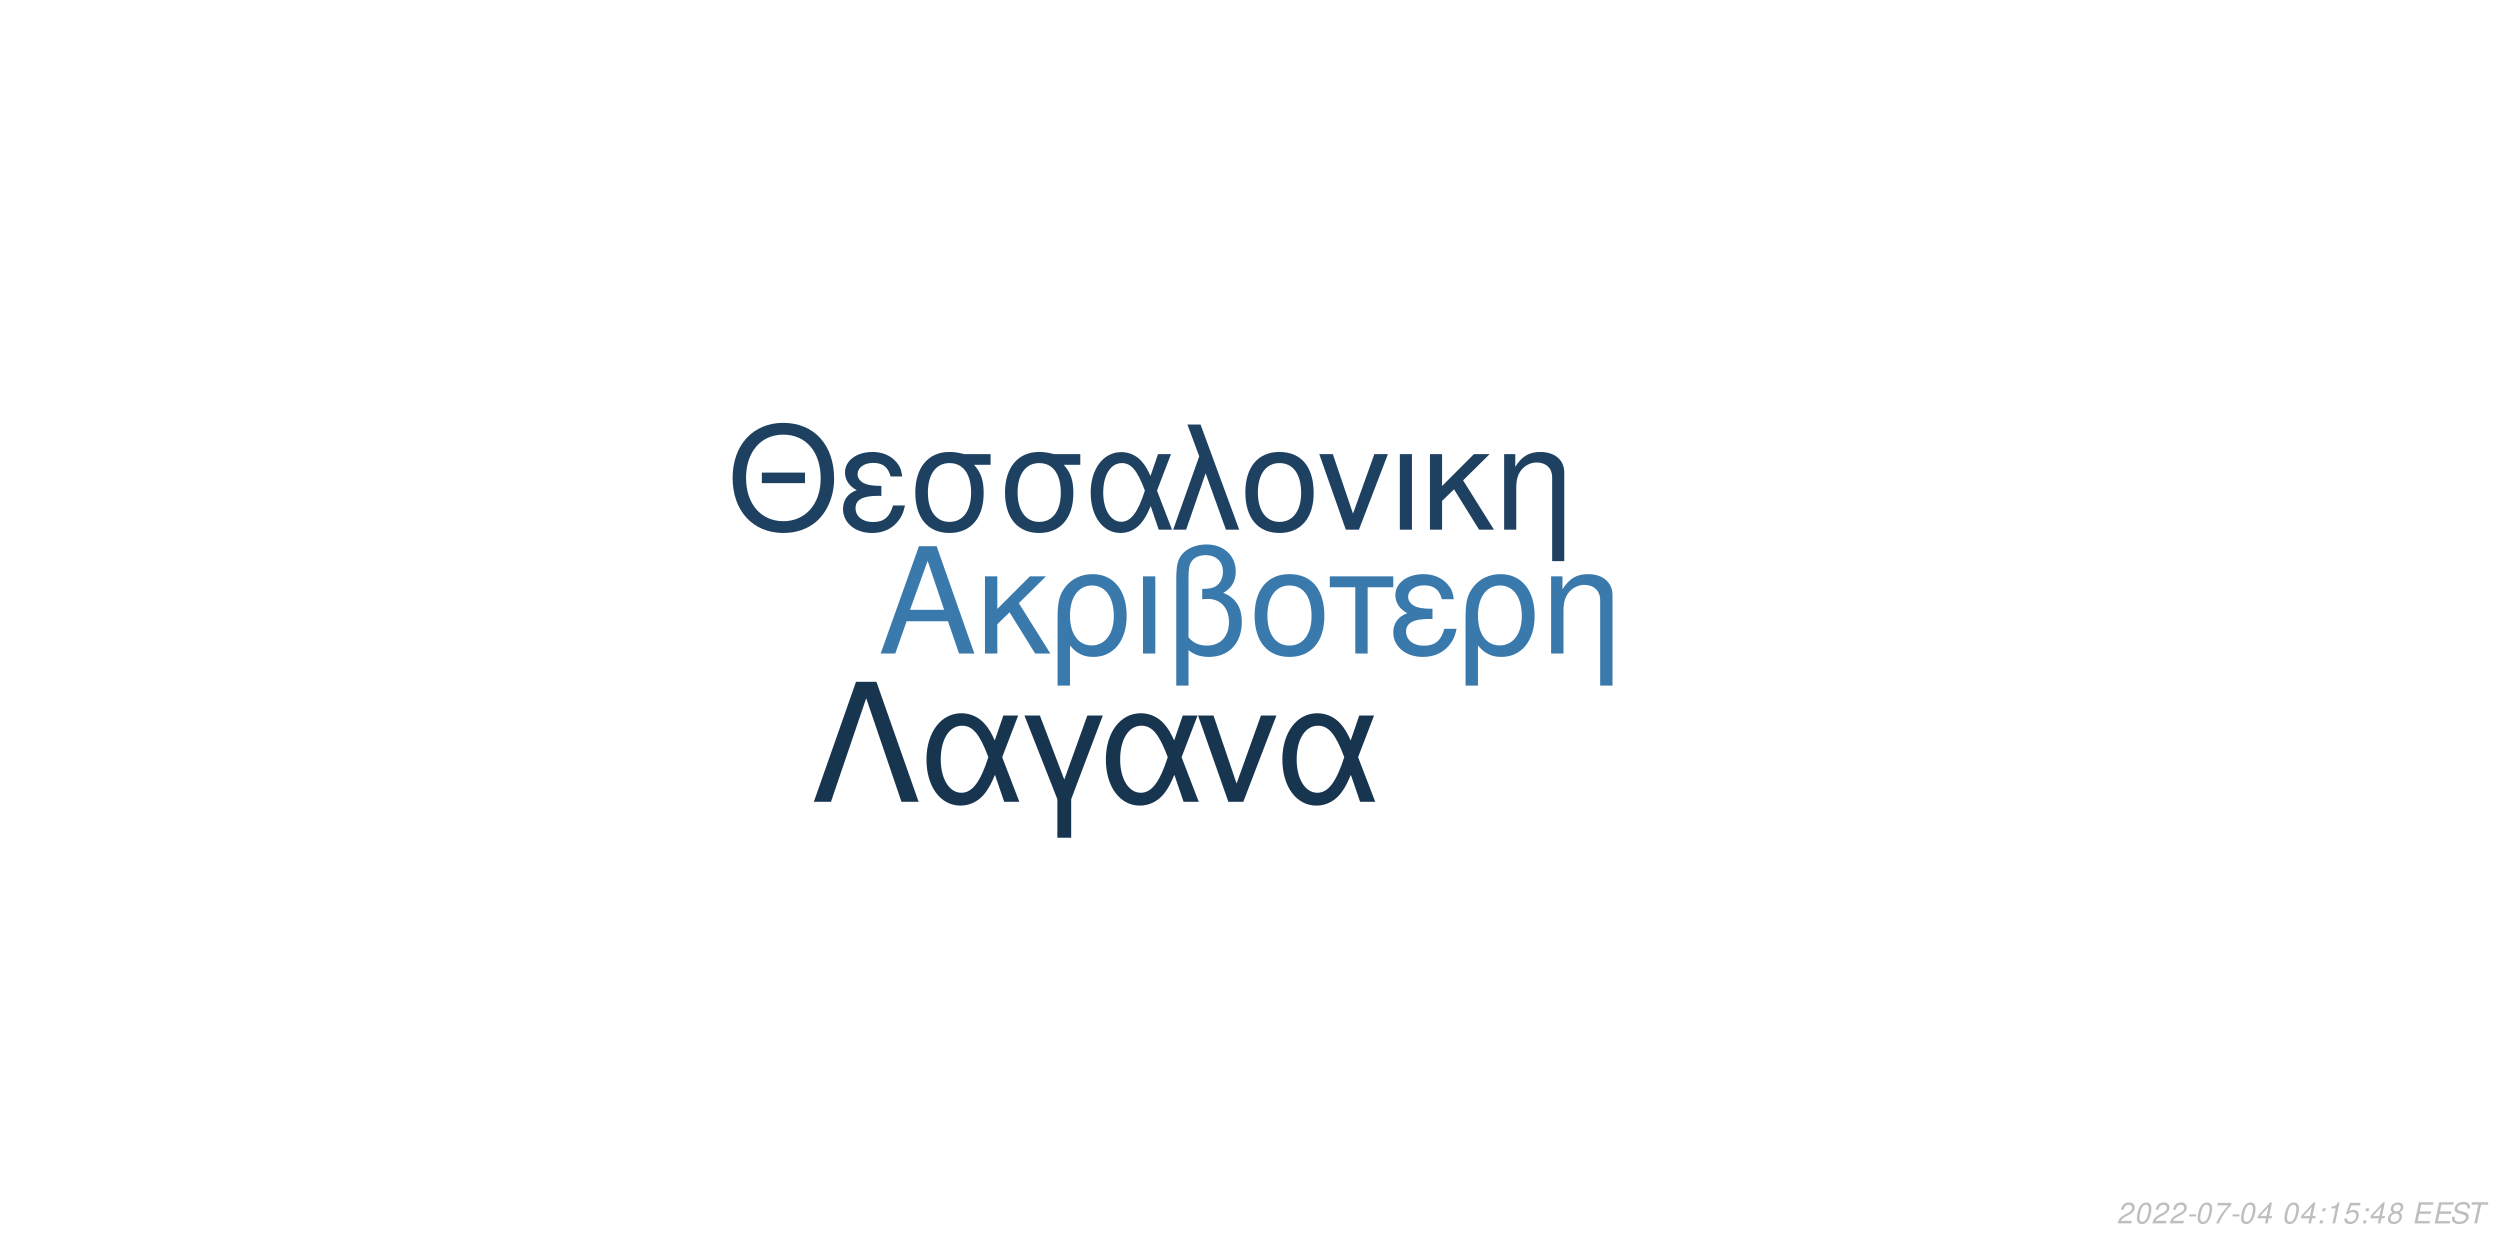
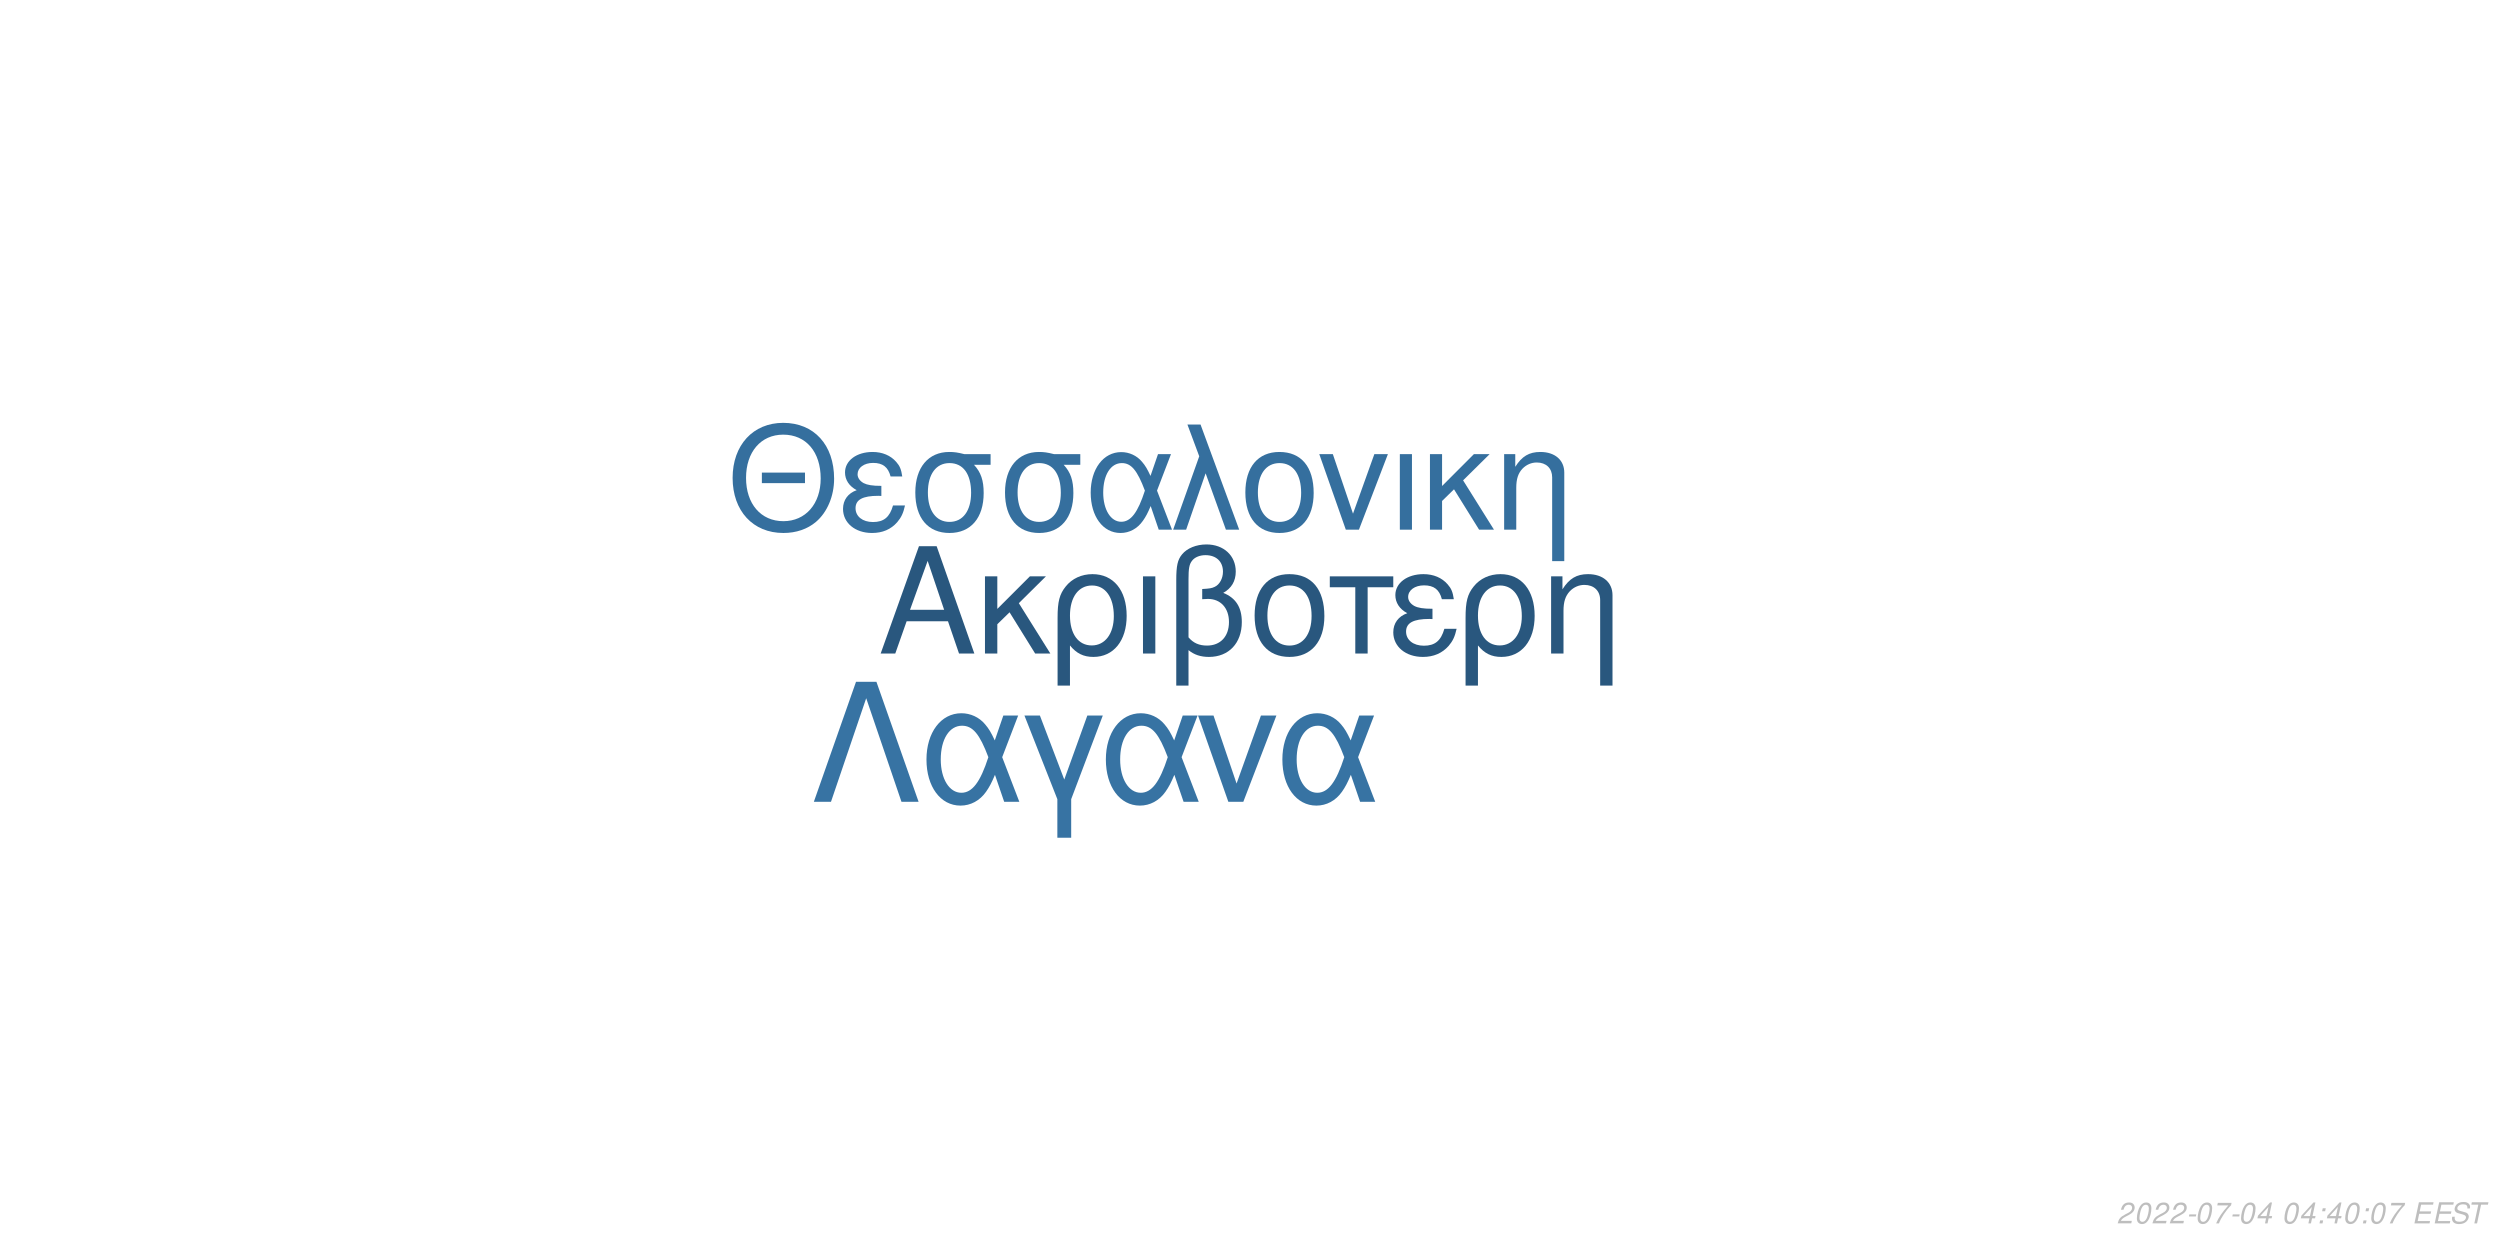
<svg xmlns="http://www.w3.org/2000/svg" xmlns:xlink="http://www.w3.org/1999/xlink" width="864pt" height="432pt" viewBox="0 0 864 432" version="1.1">
  <defs>
    <g>
      <symbol overflow="visible" id="glyph0-0">
        <path style="stroke:none;" d="" />
      </symbol>
      <symbol overflow="visible" id="glyph0-1">
        <path style="stroke:none;" d="M 24.125 -11.141 L 27.938 0 L 33.234 0 L 20.203 -37.094 L 14.094 -37.094 L 0.859 0 L 5.906 0 L 9.828 -11.141 Z M 22.797 -15.109 L 11 -15.109 L 17.094 -32.016 Z M 22.797 -15.109 " />
      </symbol>
      <symbol overflow="visible" id="glyph0-2">
        <path style="stroke:none;" d="M 7.172 -15.422 L 7.172 -26.672 L 2.906 -26.672 L 2.906 0 L 7.172 0 L 7.172 -10.125 L 11.406 -14.25 L 20.25 0 L 25.5 0 L 14.609 -17.406 L 23.969 -26.672 L 18.422 -26.672 Z M 7.172 -15.422 " />
      </symbol>
      <symbol overflow="visible" id="glyph0-3">
        <path style="stroke:none;" d="M 3 11.094 L 7.281 11.094 L 7.281 -2.797 C 9.516 -0.047 11.953 1.172 15.375 1.172 C 22.344 1.172 26.875 -4.422 26.875 -13.031 C 26.875 -21.891 22.297 -27.438 15.062 -27.438 C 11.297 -27.438 7.984 -25.906 5.797 -23.156 C 3.672 -20.516 3 -17.969 3 -12.359 Z M 14.906 -23.516 C 19.547 -23.516 22.438 -19.438 22.438 -12.922 C 22.438 -6.812 19.391 -2.797 14.812 -2.797 C 10.172 -2.797 7.281 -6.766 7.281 -13.125 C 7.281 -19.484 10.234 -23.516 14.906 -23.516 Z M 14.906 -23.516 " />
      </symbol>
      <symbol overflow="visible" id="glyph0-4">
        <path style="stroke:none;" d="M 3.516 0 L 7.781 0 L 7.781 -26.672 L 3.516 -26.672 Z M 3.516 0 " />
      </symbol>
      <symbol overflow="visible" id="glyph0-5">
        <path style="stroke:none;" d="M 4.016 11.094 L 8.25 11.094 L 8.25 -1.172 C 10.172 0.406 12.422 1.172 15.312 1.172 C 22.188 1.172 26.672 -3.609 26.672 -10.891 C 26.672 -15.984 24.578 -19.234 20.25 -20.969 C 23.109 -22.547 24.578 -25.031 24.578 -28.344 C 24.578 -33.844 20.406 -37.703 14.453 -37.703 C 10.938 -37.703 7.734 -36.391 6 -34.25 C 4.484 -32.422 4.016 -30.328 4.016 -25.391 Z M 8.25 -25.656 C 8.25 -29.359 8.5 -30.844 9.469 -32.062 C 10.375 -33.281 12.156 -34 14.094 -34 C 17.812 -34 20.156 -31.812 20.156 -28.297 C 20.156 -25.953 18.984 -23.812 17.297 -23.047 C 16.281 -22.547 15.469 -22.438 12.984 -22.297 L 12.984 -18.781 C 13.734 -18.828 14.344 -18.875 14.969 -18.875 C 19.344 -18.875 22.234 -15.719 22.234 -10.891 C 22.234 -5.906 19.281 -2.75 14.656 -2.75 C 11.953 -2.75 9.922 -3.609 8.25 -5.594 Z M 8.25 -25.656 " />
      </symbol>
      <symbol overflow="visible" id="glyph0-6">
        <path style="stroke:none;" d="M 14.094 -27.438 C 6.562 -27.438 2.094 -22.094 2.094 -13.125 C 2.094 -4.125 6.562 1.172 14.141 1.172 C 21.672 1.172 26.203 -4.172 26.203 -12.922 C 26.203 -22.188 21.828 -27.438 14.094 -27.438 Z M 14.141 -23.516 C 18.938 -23.516 21.781 -19.594 21.781 -12.984 C 21.781 -6.672 18.828 -2.75 14.141 -2.75 C 9.422 -2.75 6.516 -6.672 6.516 -13.125 C 6.516 -19.594 9.422 -23.516 14.141 -23.516 Z M 14.141 -23.516 " />
      </symbol>
      <symbol overflow="visible" id="glyph0-7">
        <path style="stroke:none;" d="M 7.891 0 L 12.156 0 L 12.156 -22.906 L 21.016 -22.906 L 21.016 -26.672 L -0.922 -26.672 L -0.922 -22.906 L 7.891 -22.906 Z M 7.891 0 " />
      </symbol>
      <symbol overflow="visible" id="glyph0-8">
        <path style="stroke:none;" d="M 14.562 -15.469 C 11.344 -15.469 9.562 -15.781 8.297 -16.438 C 6.922 -17.203 6.156 -18.328 6.156 -19.547 C 6.156 -21.891 8.453 -23.562 11.656 -23.562 C 15.062 -23.562 16.953 -22.094 17.812 -18.781 L 21.938 -18.781 C 21.578 -21.266 21.062 -22.5 19.797 -23.922 C 17.812 -26.203 14.906 -27.438 11.453 -27.438 C 5.797 -27.438 1.734 -24.375 1.734 -20.203 C 1.734 -17.609 3.156 -15.375 5.859 -13.938 C 2.797 -12.875 1.016 -10.484 1.016 -7.328 C 1.016 -2.391 5.297 1.172 11.25 1.172 C 14.969 1.172 17.906 -0.109 20.156 -2.641 C 21.578 -4.328 22.297 -5.797 22.906 -8.547 L 18.672 -8.547 C 17.5 -4.422 15.422 -2.703 11.609 -2.703 C 7.938 -2.703 5.438 -4.688 5.438 -7.578 C 5.438 -10.578 7.938 -11.953 13.484 -11.953 C 13.641 -11.953 14.094 -11.953 14.562 -11.906 Z M 14.562 -15.469 " />
      </symbol>
      <symbol overflow="visible" id="glyph0-9">
        <path style="stroke:none;" d="M 3.562 -26.672 L 3.562 0 L 7.844 0 L 7.844 -14.703 C 7.844 -17.906 8.5 -19.891 10.031 -21.531 C 11.406 -22.953 13.188 -23.719 15.062 -23.719 C 18.375 -23.719 20.516 -21.672 20.516 -18.469 L 20.516 11.094 L 24.781 11.094 L 24.781 -20.156 C 24.781 -24.578 21.469 -27.438 16.328 -27.438 C 12.359 -27.438 9.828 -25.906 7.484 -22.188 L 7.484 -26.672 Z M 3.562 -26.672 " />
      </symbol>
      <symbol overflow="visible" id="glyph1-0">
        <path style="stroke:none;" d="" />
      </symbol>
      <symbol overflow="visible" id="glyph1-1">
        <path style="stroke:none;" d="M 26.859 -19.734 L 11.953 -19.734 L 11.953 -16.094 L 26.859 -16.094 Z M 19.328 -36.922 C 8.922 -36.922 1.844 -29.25 1.844 -17.891 C 1.844 -6.484 8.875 1.141 19.391 1.141 C 23.812 1.141 27.703 -0.203 30.641 -2.688 C 34.578 -6.031 36.922 -11.656 36.922 -17.594 C 36.922 -29.297 30 -36.922 19.328 -36.922 Z M 19.328 -32.844 C 27.203 -32.844 32.281 -26.906 32.281 -17.688 C 32.281 -8.922 27.062 -2.938 19.391 -2.938 C 11.609 -2.938 6.484 -8.922 6.484 -17.891 C 6.484 -26.859 11.609 -32.844 19.328 -32.844 Z M 19.328 -32.844 " />
      </symbol>
      <symbol overflow="visible" id="glyph1-2">
        <path style="stroke:none;" d="M 14.25 -15.141 C 11.109 -15.141 9.375 -15.453 8.125 -16.094 C 6.781 -16.844 6.031 -17.938 6.031 -19.141 C 6.031 -21.422 8.266 -23.078 11.406 -23.078 C 14.75 -23.078 16.594 -21.625 17.438 -18.391 L 21.469 -18.391 C 21.125 -20.828 20.625 -22.031 19.391 -23.422 C 17.438 -25.656 14.594 -26.859 11.219 -26.859 C 5.688 -26.859 1.688 -23.875 1.688 -19.781 C 1.688 -17.234 3.094 -15.047 5.734 -13.656 C 2.734 -12.609 1 -10.266 1 -7.172 C 1 -2.344 5.188 1.141 11.016 1.141 C 14.656 1.141 17.547 -0.094 19.734 -2.594 C 21.125 -4.234 21.828 -5.688 22.422 -8.375 L 18.281 -8.375 C 17.141 -4.328 15.094 -2.641 11.359 -2.641 C 7.766 -2.641 5.328 -4.578 5.328 -7.422 C 5.328 -10.359 7.766 -11.703 13.203 -11.703 C 13.359 -11.703 13.797 -11.703 14.25 -11.656 Z M 14.25 -15.141 " />
      </symbol>
      <symbol overflow="visible" id="glyph1-3">
        <path style="stroke:none;" d="M 29 -26.109 L 19.938 -26.109 C 17.594 -26.703 16.438 -26.859 14.703 -26.859 C 7.469 -26.859 2.984 -21.469 2.984 -12.859 C 2.984 -4.031 7.375 1.141 14.797 1.141 C 22.172 1.141 26.609 -4.078 26.609 -12.656 C 26.609 -17.047 25.656 -19.828 23.266 -22.422 L 29 -22.422 Z M 14.797 -23.016 C 19.531 -23.016 22.266 -19.234 22.266 -12.75 C 22.266 -6.531 19.438 -2.688 14.797 -2.688 C 10.172 -2.688 7.328 -6.531 7.328 -12.859 C 7.328 -19.188 10.172 -23.016 14.797 -23.016 Z M 14.797 -23.016 " />
      </symbol>
      <symbol overflow="visible" id="glyph1-4">
        <path style="stroke:none;" d="M 29.344 -26.109 L 24.859 -26.109 L 22.266 -18.578 C 21.125 -21.031 20.484 -22.125 19.328 -23.469 C 17.547 -25.609 14.906 -26.812 12.156 -26.812 C 5.984 -26.812 1.594 -20.984 1.594 -12.812 C 1.594 -4.578 5.828 1.141 11.906 1.141 C 14.953 1.141 17.734 -0.344 19.625 -3.047 C 20.672 -4.531 21.281 -5.688 22.328 -8.172 L 25.109 0 L 29.703 0 L 24.516 -13.5 Z M 20.328 -13.5 C 17.891 -5.922 15.453 -2.734 12.156 -2.734 C 8.516 -2.734 5.922 -6.922 5.922 -12.812 C 5.922 -18.938 8.516 -23.016 12.359 -23.016 C 15.594 -23.016 17.688 -20.531 20.328 -13.5 Z M 20.328 -13.5 " />
      </symbol>
      <symbol overflow="visible" id="glyph1-5">
        <path style="stroke:none;" d="M 1.094 0 L 5.578 0 L 12.312 -19.484 L 19.328 0 L 23.922 0 L 10.562 -36.328 L 6.031 -36.328 L 10.109 -25.359 Z M 1.094 0 " />
      </symbol>
      <symbol overflow="visible" id="glyph1-6">
        <path style="stroke:none;" d="M 13.797 -26.859 C 6.422 -26.859 2.047 -21.625 2.047 -12.859 C 2.047 -4.031 6.422 1.141 13.859 1.141 C 21.234 1.141 25.656 -4.078 25.656 -12.656 C 25.656 -21.719 21.375 -26.859 13.797 -26.859 Z M 13.859 -23.016 C 18.531 -23.016 21.328 -19.188 21.328 -12.703 C 21.328 -6.531 18.438 -2.688 13.859 -2.688 C 9.219 -2.688 6.375 -6.531 6.375 -12.859 C 6.375 -19.188 9.219 -23.016 13.859 -23.016 Z M 13.859 -23.016 " />
      </symbol>
      <symbol overflow="visible" id="glyph1-7">
        <path style="stroke:none;" d="M 14.297 0 L 24.312 -26.109 L 19.625 -26.109 L 12.25 -5.531 L 5.281 -26.109 L 0.594 -26.109 L 9.766 0 Z M 14.297 0 " />
      </symbol>
      <symbol overflow="visible" id="glyph1-8">
        <path style="stroke:none;" d="M 3.438 0 L 7.625 0 L 7.625 -26.109 L 3.438 -26.109 Z M 3.438 0 " />
      </symbol>
      <symbol overflow="visible" id="glyph1-9">
        <path style="stroke:none;" d="M 7.031 -15.094 L 7.031 -26.109 L 2.844 -26.109 L 2.844 0 L 7.031 0 L 7.031 -9.922 L 11.156 -13.953 L 19.828 0 L 24.969 0 L 14.297 -17.047 L 23.469 -26.109 L 18.031 -26.109 Z M 7.031 -15.094 " />
      </symbol>
      <symbol overflow="visible" id="glyph1-10">
        <path style="stroke:none;" d="M 3.484 -26.109 L 3.484 0 L 7.672 0 L 7.672 -14.406 C 7.672 -17.547 8.328 -19.484 9.812 -21.078 C 11.156 -22.469 12.906 -23.219 14.75 -23.219 C 17.984 -23.219 20.078 -21.234 20.078 -18.094 L 20.078 10.859 L 24.266 10.859 L 24.266 -19.734 C 24.266 -24.062 21.031 -26.859 16 -26.859 C 12.109 -26.859 9.609 -25.359 7.328 -21.719 L 7.328 -26.109 Z M 3.484 -26.109 " />
      </symbol>
      <symbol overflow="visible" id="glyph2-0">
        <path style="stroke:none;" d="" />
      </symbol>
      <symbol overflow="visible" id="glyph2-1">
        <path style="stroke:none;" d="M 22.531 -41.484 L 15.484 -41.484 L 0.906 0 L 6.828 0 L 19 -35.797 L 31.188 0 L 37.109 0 Z M 22.531 -41.484 " />
      </symbol>
      <symbol overflow="visible" id="glyph2-2">
        <path style="stroke:none;" d="M 33.516 -29.812 L 28.391 -29.812 L 25.438 -21.219 C 24.125 -24.016 23.391 -25.266 22.078 -26.797 C 20.031 -29.25 17.016 -30.609 13.891 -30.609 C 6.828 -30.609 1.828 -23.953 1.828 -14.625 C 1.828 -5.234 6.656 1.312 13.594 1.312 C 17.078 1.312 20.266 -0.391 22.422 -3.469 C 23.609 -5.172 24.297 -6.484 25.5 -9.328 L 28.688 0 L 33.922 0 L 28 -15.422 Z M 23.219 -15.422 C 20.422 -6.766 17.641 -3.125 13.891 -3.125 C 9.734 -3.125 6.766 -7.906 6.766 -14.625 C 6.766 -21.625 9.734 -26.297 14.109 -26.297 C 17.812 -26.297 20.203 -23.453 23.219 -15.422 Z M 23.219 -15.422 " />
      </symbol>
      <symbol overflow="visible" id="glyph2-3">
        <path style="stroke:none;" d="M 12.062 12.406 L 16.844 12.406 L 16.844 -0.906 L 27.766 -29.812 L 22.422 -29.812 L 14.453 -7.688 L 6.031 -29.812 L 0.688 -29.812 L 12.062 -0.906 Z M 12.062 12.406 " />
      </symbol>
      <symbol overflow="visible" id="glyph2-4">
        <path style="stroke:none;" d="M 16.328 0 L 27.766 -29.812 L 22.422 -29.812 L 14 -6.312 L 6.031 -29.812 L 0.688 -29.812 L 11.156 0 Z M 16.328 0 " />
      </symbol>
      <symbol overflow="visible" id="glyph3-0">
        <path style="stroke:none;" d="" />
      </symbol>
      <symbol overflow="visible" id="glyph3-1">
        <path style="stroke:none;" d="M 5.234 -0.875 L 1.469 -0.875 C 1.641 -1.375 2.203 -1.891 3.109 -2.344 L 4.234 -2.938 C 5.562 -3.625 6.219 -4.469 6.219 -5.484 C 6.219 -5.938 6.062 -6.359 5.797 -6.656 C 5.469 -7.047 4.984 -7.234 4.312 -7.234 C 2.766 -7.234 1.891 -6.453 1.484 -4.734 L 2.375 -4.734 C 2.484 -5.188 2.609 -5.484 2.797 -5.75 C 3.094 -6.203 3.609 -6.453 4.188 -6.453 C 4.891 -6.453 5.344 -6.031 5.344 -5.375 C 5.344 -4.703 4.859 -4.094 4.016 -3.656 L 2.984 -3.125 C 1.234 -2.188 0.797 -1.656 0.344 -0.016 L 5.047 -0.016 Z M 5.234 -0.875 " />
      </symbol>
      <symbol overflow="visible" id="glyph3-2">
        <path style="stroke:none;" d="M 4.203 -7.234 C 3.375 -7.234 2.688 -6.812 2.125 -5.984 C 1.484 -5.047 0.984 -3.188 0.984 -1.734 C 0.984 -1.109 1.172 -0.562 1.484 -0.266 C 1.797 0.047 2.281 0.234 2.766 0.234 C 3.625 0.234 4.281 -0.156 4.859 -1.016 C 5.516 -1.953 6 -3.797 6 -5.266 C 6 -6.5 5.328 -7.234 4.203 -7.234 Z M 4.094 -6.453 C 4.734 -6.453 5.125 -5.984 5.125 -5.156 C 5.125 -4.203 4.781 -2.625 4.406 -1.812 C 3.984 -0.938 3.516 -0.547 2.875 -0.547 C 2.25 -0.547 1.875 -1.031 1.875 -1.828 C 1.875 -2.797 2.203 -4.344 2.594 -5.203 C 2.984 -6.047 3.453 -6.453 4.094 -6.453 Z M 4.094 -6.453 " />
      </symbol>
      <symbol overflow="visible" id="glyph3-3">
        <path style="stroke:none;" d="M 3.516 -3.125 L 1.125 -3.125 L 0.969 -2.406 L 3.359 -2.406 Z M 3.516 -3.125 " />
      </symbol>
      <symbol overflow="visible" id="glyph3-4">
        <path style="stroke:none;" d="M 6.703 -7.094 L 1.953 -7.094 L 1.766 -6.219 L 5.594 -6.219 C 3.344 -3.688 2.266 -2.109 1.375 0 L 2.344 0 C 3.031 -1.906 4.828 -4.594 6.547 -6.281 Z M 6.703 -7.094 " />
      </symbol>
      <symbol overflow="visible" id="glyph3-5">
        <path style="stroke:none;" d="M 3.625 -1.75 L 3.266 0 L 4.141 0 L 4.516 -1.75 L 5.562 -1.75 L 5.734 -2.531 L 4.688 -2.531 L 5.688 -7.234 L 5.016 -7.234 L 0.844 -2.672 L 0.641 -1.75 Z M 3.797 -2.531 L 1.594 -2.531 L 4.469 -5.703 Z M 3.797 -2.531 " />
      </symbol>
      <symbol overflow="visible" id="glyph3-6">
        <path style="stroke:none;" d="" />
      </symbol>
      <symbol overflow="visible" id="glyph3-7">
        <path style="stroke:none;" d="M 2.359 -1.031 L 1.312 -1.031 L 1.094 0 L 2.141 0 Z M 3.266 -5.234 L 2.219 -5.234 L 2 -4.203 L 3.047 -4.203 Z M 3.266 -5.234 " />
      </symbol>
      <symbol overflow="visible" id="glyph3-8">
-         <path style="stroke:none;" d="M 3.703 -5.188 L 2.594 0 L 3.469 0 L 5.016 -7.234 L 4.438 -7.234 C 3.906 -6.156 3.688 -6.016 2.234 -5.812 L 2.109 -5.188 Z M 3.703 -5.188 " />
+         <path style="stroke:none;" d="M 2.547 -3.312 L 6.5 -3.312 L 6.688 -4.141 L 2.719 -4.141 L 3.219 -6.469 L 7.344 -6.469 L 7.516 -7.297 L 2.453 -7.297 L 0.906 0 L 6.125 0 L 6.297 -0.812 L 2.016 -0.812 Z M 2.547 -3.312 " />
      </symbol>
      <symbol overflow="visible" id="glyph3-9">
-         <path style="stroke:none;" d="M 6.297 -7.094 L 2.594 -7.094 L 1.234 -3.234 L 2.047 -3.234 C 2.656 -3.766 2.938 -3.906 3.531 -3.906 C 4.328 -3.906 4.797 -3.453 4.797 -2.688 C 4.797 -1.438 3.969 -0.547 2.828 -0.547 C 2.031 -0.547 1.609 -0.938 1.578 -1.734 L 0.703 -1.734 L 0.703 -1.516 C 0.703 -0.938 0.844 -0.547 1.188 -0.266 C 1.562 0.062 2.078 0.234 2.703 0.234 C 3.656 0.234 4.391 -0.156 4.984 -0.922 C 5.422 -1.5 5.672 -2.234 5.672 -2.953 C 5.672 -4 4.938 -4.672 3.812 -4.672 C 3.328 -4.672 2.906 -4.547 2.406 -4.234 L 3.109 -6.219 L 6.109 -6.219 Z M 6.297 -7.094 " />
+         <path style="stroke:none;" d="M 7.062 -5.156 C 7.125 -5.438 7.141 -5.562 7.141 -5.703 C 7.141 -6.156 6.938 -6.594 6.594 -6.891 C 6.188 -7.25 5.656 -7.406 4.875 -7.406 C 3.844 -7.406 3.047 -7.125 2.5 -6.562 C 2.094 -6.141 1.781 -5.438 1.781 -4.922 C 1.781 -4.297 2.219 -3.766 2.891 -3.562 L 4.594 -3.094 C 5.406 -2.859 5.734 -2.578 5.734 -2.094 C 5.734 -1.781 5.547 -1.406 5.266 -1.141 C 4.844 -0.766 4.266 -0.578 3.453 -0.578 C 2.328 -0.578 1.812 -0.984 1.812 -1.906 C 1.812 -2.047 1.812 -2.125 1.844 -2.312 L 0.984 -2.312 C 0.906 -2.062 0.891 -1.906 0.891 -1.688 C 0.891 -0.484 1.797 0.234 3.297 0.234 C 4.359 0.234 5.234 -0.062 5.812 -0.609 C 6.344 -1.078 6.688 -1.797 6.688 -2.375 C 6.688 -2.641 6.609 -2.906 6.453 -3.156 C 6.234 -3.5 5.938 -3.703 5.469 -3.828 L 3.75 -4.312 C 2.984 -4.547 2.734 -4.734 2.734 -5.188 C 2.734 -5.547 2.875 -5.844 3.188 -6.109 C 3.547 -6.438 4.031 -6.594 4.703 -6.594 C 5.266 -6.594 5.688 -6.484 5.906 -6.297 C 6.094 -6.125 6.219 -5.797 6.219 -5.516 C 6.219 -5.422 6.203 -5.344 6.188 -5.156 Z M 7.062 -5.156 " />
      </symbol>
      <symbol overflow="visible" id="glyph3-10">
-         <path style="stroke:none;" d="M 4.766 -3.797 C 5.078 -3.969 5.234 -4.078 5.438 -4.234 C 5.812 -4.594 6.062 -5.172 6.062 -5.734 C 6.062 -6.625 5.344 -7.234 4.266 -7.234 C 2.812 -7.234 1.703 -6.219 1.703 -4.875 C 1.703 -4.406 1.875 -4.125 2.359 -3.812 C 1.297 -3.312 0.75 -2.516 0.75 -1.469 C 0.75 -0.438 1.547 0.234 2.812 0.234 C 3.656 0.234 4.359 -0.094 4.938 -0.734 C 5.359 -1.234 5.609 -1.859 5.609 -2.438 C 5.609 -3.047 5.312 -3.516 4.766 -3.797 Z M 4.109 -6.453 C 4.797 -6.453 5.188 -6.125 5.188 -5.578 C 5.188 -5.266 5.062 -4.922 4.859 -4.672 C 4.562 -4.312 4.188 -4.156 3.656 -4.156 C 2.984 -4.156 2.594 -4.453 2.594 -4.984 C 2.594 -5.859 3.203 -6.453 4.109 -6.453 Z M 3.453 -3.406 C 4.234 -3.406 4.734 -2.984 4.734 -2.312 C 4.734 -1.312 3.922 -0.547 2.875 -0.547 C 2.125 -0.547 1.625 -0.969 1.625 -1.625 C 1.625 -2.609 2.438 -3.406 3.453 -3.406 Z M 3.453 -3.406 " />
-       </symbol>
-       <symbol overflow="visible" id="glyph3-11">
-         <path style="stroke:none;" d="M 2.547 -3.312 L 6.5 -3.312 L 6.688 -4.141 L 2.719 -4.141 L 3.219 -6.469 L 7.344 -6.469 L 7.516 -7.297 L 2.453 -7.297 L 0.906 0 L 6.125 0 L 6.297 -0.812 L 2.016 -0.812 Z M 2.547 -3.312 " />
-       </symbol>
-       <symbol overflow="visible" id="glyph3-12">
-         <path style="stroke:none;" d="M 7.062 -5.156 C 7.125 -5.438 7.141 -5.562 7.141 -5.703 C 7.141 -6.156 6.938 -6.594 6.594 -6.891 C 6.188 -7.25 5.656 -7.406 4.875 -7.406 C 3.844 -7.406 3.047 -7.125 2.5 -6.562 C 2.094 -6.141 1.781 -5.438 1.781 -4.922 C 1.781 -4.297 2.219 -3.766 2.891 -3.562 L 4.594 -3.094 C 5.406 -2.859 5.734 -2.578 5.734 -2.094 C 5.734 -1.781 5.547 -1.406 5.266 -1.141 C 4.844 -0.766 4.266 -0.578 3.453 -0.578 C 2.328 -0.578 1.812 -0.984 1.812 -1.906 C 1.812 -2.047 1.812 -2.125 1.844 -2.312 L 0.984 -2.312 C 0.906 -2.062 0.891 -1.906 0.891 -1.688 C 0.891 -0.484 1.797 0.234 3.297 0.234 C 4.359 0.234 5.234 -0.062 5.812 -0.609 C 6.344 -1.078 6.688 -1.797 6.688 -2.375 C 6.688 -2.641 6.609 -2.906 6.453 -3.156 C 6.234 -3.5 5.938 -3.703 5.469 -3.828 L 3.75 -4.312 C 2.984 -4.547 2.734 -4.734 2.734 -5.188 C 2.734 -5.547 2.875 -5.844 3.188 -6.109 C 3.547 -6.438 4.031 -6.594 4.703 -6.594 C 5.266 -6.594 5.688 -6.484 5.906 -6.297 C 6.094 -6.125 6.219 -5.797 6.219 -5.516 C 6.219 -5.422 6.203 -5.344 6.188 -5.156 Z M 7.062 -5.156 " />
-       </symbol>
-       <symbol overflow="visible" id="glyph3-13">
        <path style="stroke:none;" d="M 4.938 -6.469 L 7.312 -6.469 L 7.484 -7.297 L 1.75 -7.297 L 1.578 -6.469 L 3.984 -6.469 L 2.609 0 L 3.547 0 Z M 4.938 -6.469 " />
      </symbol>
    </g>
  </defs>
  <g id="surface1">
    <rect x="0" y="0" width="864" height="432" style="fill:rgb(100%,100%,100%);fill-opacity:1;stroke:none;" />
-     <g style="fill:rgb(22.745%,47.451%,67.451%);fill-opacity:1;">
+     <g style="fill:rgb(16.078%,34.118%,49.412%);fill-opacity:1;">
      <use xlink:href="#glyph0-1" x="303.5" y="225.861" />
      <use xlink:href="#glyph0-2" x="337.5" y="225.861" />
      <use xlink:href="#glyph0-3" x="362.5" y="225.861" />
      <use xlink:href="#glyph0-4" x="391.5" y="225.861" />
      <use xlink:href="#glyph0-5" x="402.5" y="225.861" />
      <use xlink:href="#glyph0-6" x="431.5" y="225.861" />
      <use xlink:href="#glyph0-7" x="460.5" y="225.861" />
      <use xlink:href="#glyph0-8" x="480.5" y="225.861" />
      <use xlink:href="#glyph0-3" x="503.5" y="225.861" />
      <use xlink:href="#glyph0-9" x="532.5" y="225.861" />
    </g>
-     <g style="fill:rgb(11.765%,25.49%,38.039%);fill-opacity:1;">
+     <g style="fill:rgb(20.784%,43.529%,61.961%);fill-opacity:1;">
      <use xlink:href="#glyph1-1" x="251.348" y="183.058" />
      <use xlink:href="#glyph1-2" x="290.348" y="183.058" />
      <use xlink:href="#glyph1-3" x="313.348" y="183.058" />
      <use xlink:href="#glyph1-3" x="344.348" y="183.058" />
      <use xlink:href="#glyph1-4" x="375.348" y="183.058" />
      <use xlink:href="#glyph1-5" x="404.348" y="183.058" />
      <use xlink:href="#glyph1-6" x="428.348" y="183.058" />
      <use xlink:href="#glyph1-7" x="455.348" y="183.058" />
      <use xlink:href="#glyph1-8" x="480.348" y="183.058" />
      <use xlink:href="#glyph1-9" x="491.348" y="183.058" />
      <use xlink:href="#glyph1-10" x="516.348" y="183.058" />
    </g>
-     <g style="fill:rgb(9.412%,20.784%,31.373%);fill-opacity:1;">
+     <g style="fill:rgb(21.569%,45.098%,63.922%);fill-opacity:1;">
      <use xlink:href="#glyph2-1" x="280.359" y="277.105" />
      <use xlink:href="#glyph2-2" x="318.359" y="277.105" />
      <use xlink:href="#glyph2-3" x="353.359" y="277.105" />
      <use xlink:href="#glyph2-2" x="380.359" y="277.105" />
      <use xlink:href="#glyph2-4" x="413.359" y="277.105" />
      <use xlink:href="#glyph2-2" x="441.359" y="277.105" />
    </g>
    <g style="fill:rgb(74.51%,74.51%,74.51%);fill-opacity:1;">
      <use xlink:href="#glyph3-1" x="731.52" y="422.81" />
      <use xlink:href="#glyph3-2" x="737.52" y="422.81" />
      <use xlink:href="#glyph3-1" x="743.52" y="422.81" />
      <use xlink:href="#glyph3-1" x="749.52" y="422.81" />
      <use xlink:href="#glyph3-3" x="755.52" y="422.81" />
      <use xlink:href="#glyph3-2" x="758.52" y="422.81" />
      <use xlink:href="#glyph3-4" x="764.52" y="422.81" />
      <use xlink:href="#glyph3-3" x="770.52" y="422.81" />
      <use xlink:href="#glyph3-2" x="773.52" y="422.81" />
      <use xlink:href="#glyph3-5" x="779.52" y="422.81" />
      <use xlink:href="#glyph3-6" x="785.52" y="422.81" />
      <use xlink:href="#glyph3-2" x="788.52" y="422.81" />
      <use xlink:href="#glyph3-5" x="794.52" y="422.81" />
      <use xlink:href="#glyph3-7" x="800.52" y="422.81" />
-       <use xlink:href="#glyph3-8" x="803.52" y="422.81" />
-       <use xlink:href="#glyph3-9" x="809.52" y="422.81" />
+       <use xlink:href="#glyph3-5" x="803.52" y="422.81" />
+       <use xlink:href="#glyph3-2" x="809.52" y="422.81" />
      <use xlink:href="#glyph3-7" x="815.52" y="422.81" />
-       <use xlink:href="#glyph3-5" x="818.52" y="422.81" />
-       <use xlink:href="#glyph3-10" x="824.52" y="422.81" />
+       <use xlink:href="#glyph3-2" x="818.52" y="422.81" />
+       <use xlink:href="#glyph3-4" x="824.52" y="422.81" />
      <use xlink:href="#glyph3-6" x="830.52" y="422.81" />
-       <use xlink:href="#glyph3-11" x="833.52" y="422.81" />
-       <use xlink:href="#glyph3-11" x="840.52" y="422.81" />
-       <use xlink:href="#glyph3-12" x="846.52" y="422.81" />
-       <use xlink:href="#glyph3-13" x="852.52" y="422.81" />
+       <use xlink:href="#glyph3-8" x="833.52" y="422.81" />
+       <use xlink:href="#glyph3-8" x="840.52" y="422.81" />
+       <use xlink:href="#glyph3-9" x="846.52" y="422.81" />
+       <use xlink:href="#glyph3-10" x="852.52" y="422.81" />
    </g>
  </g>
</svg>
